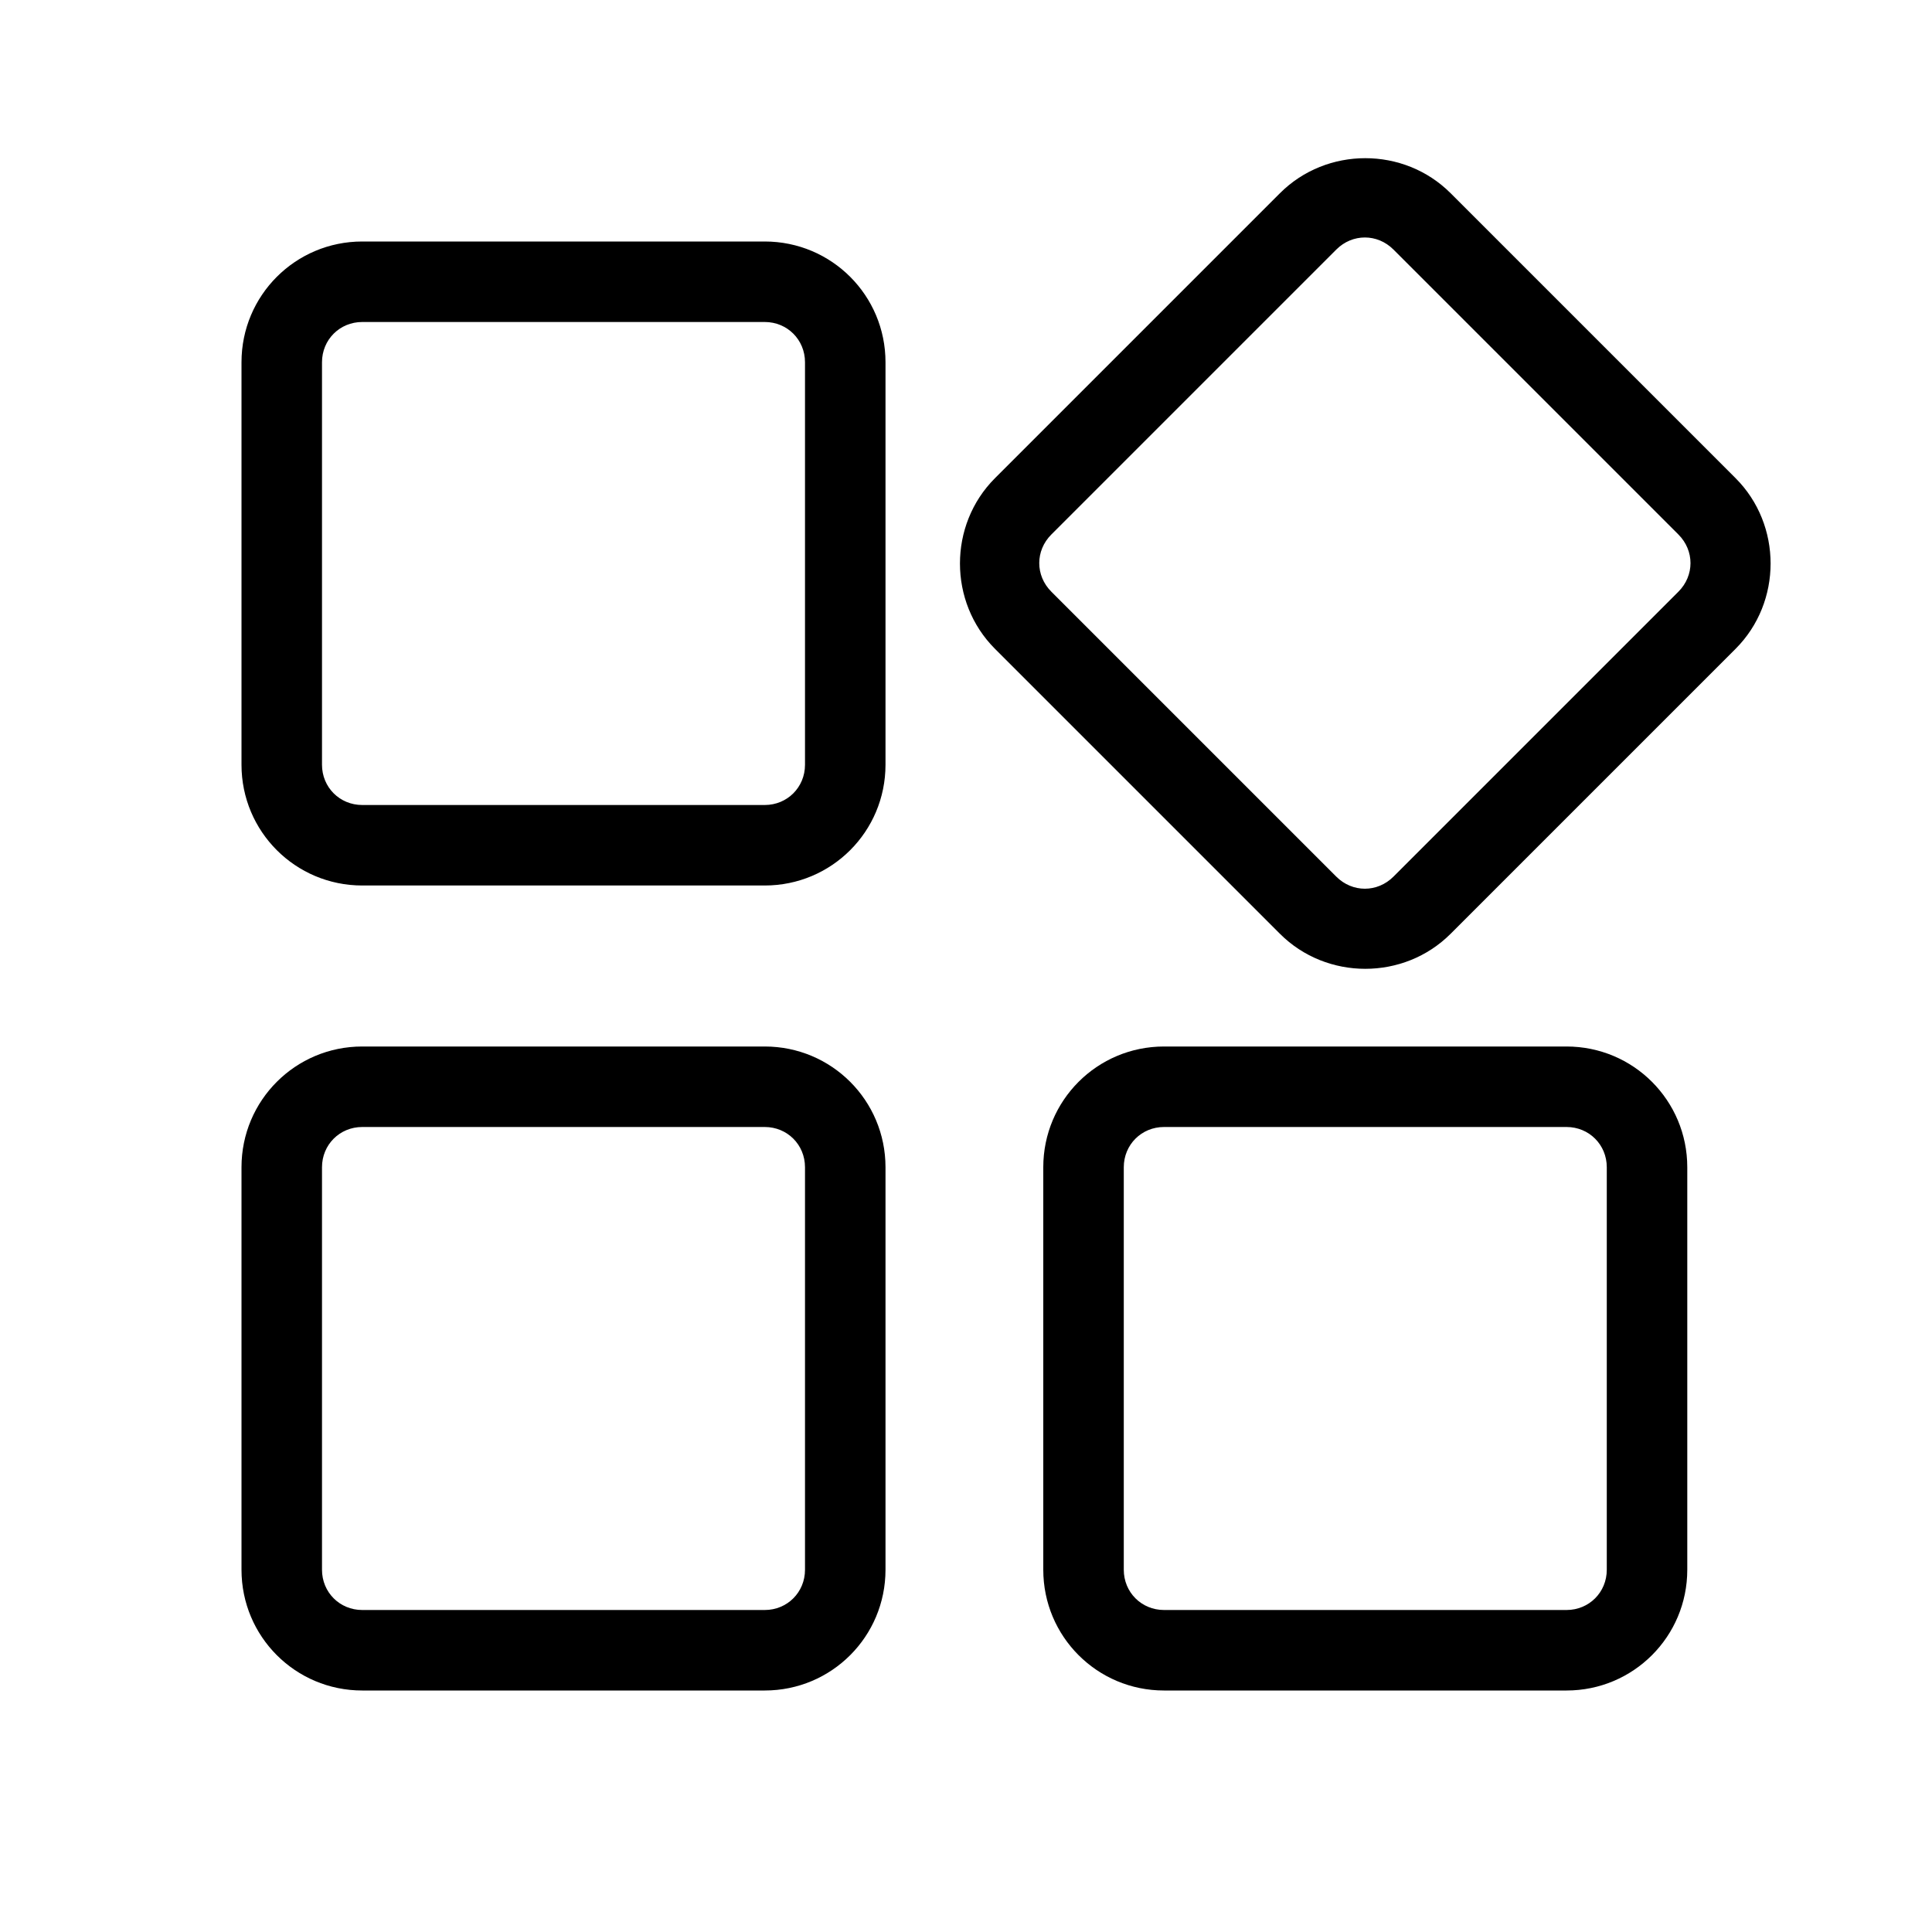
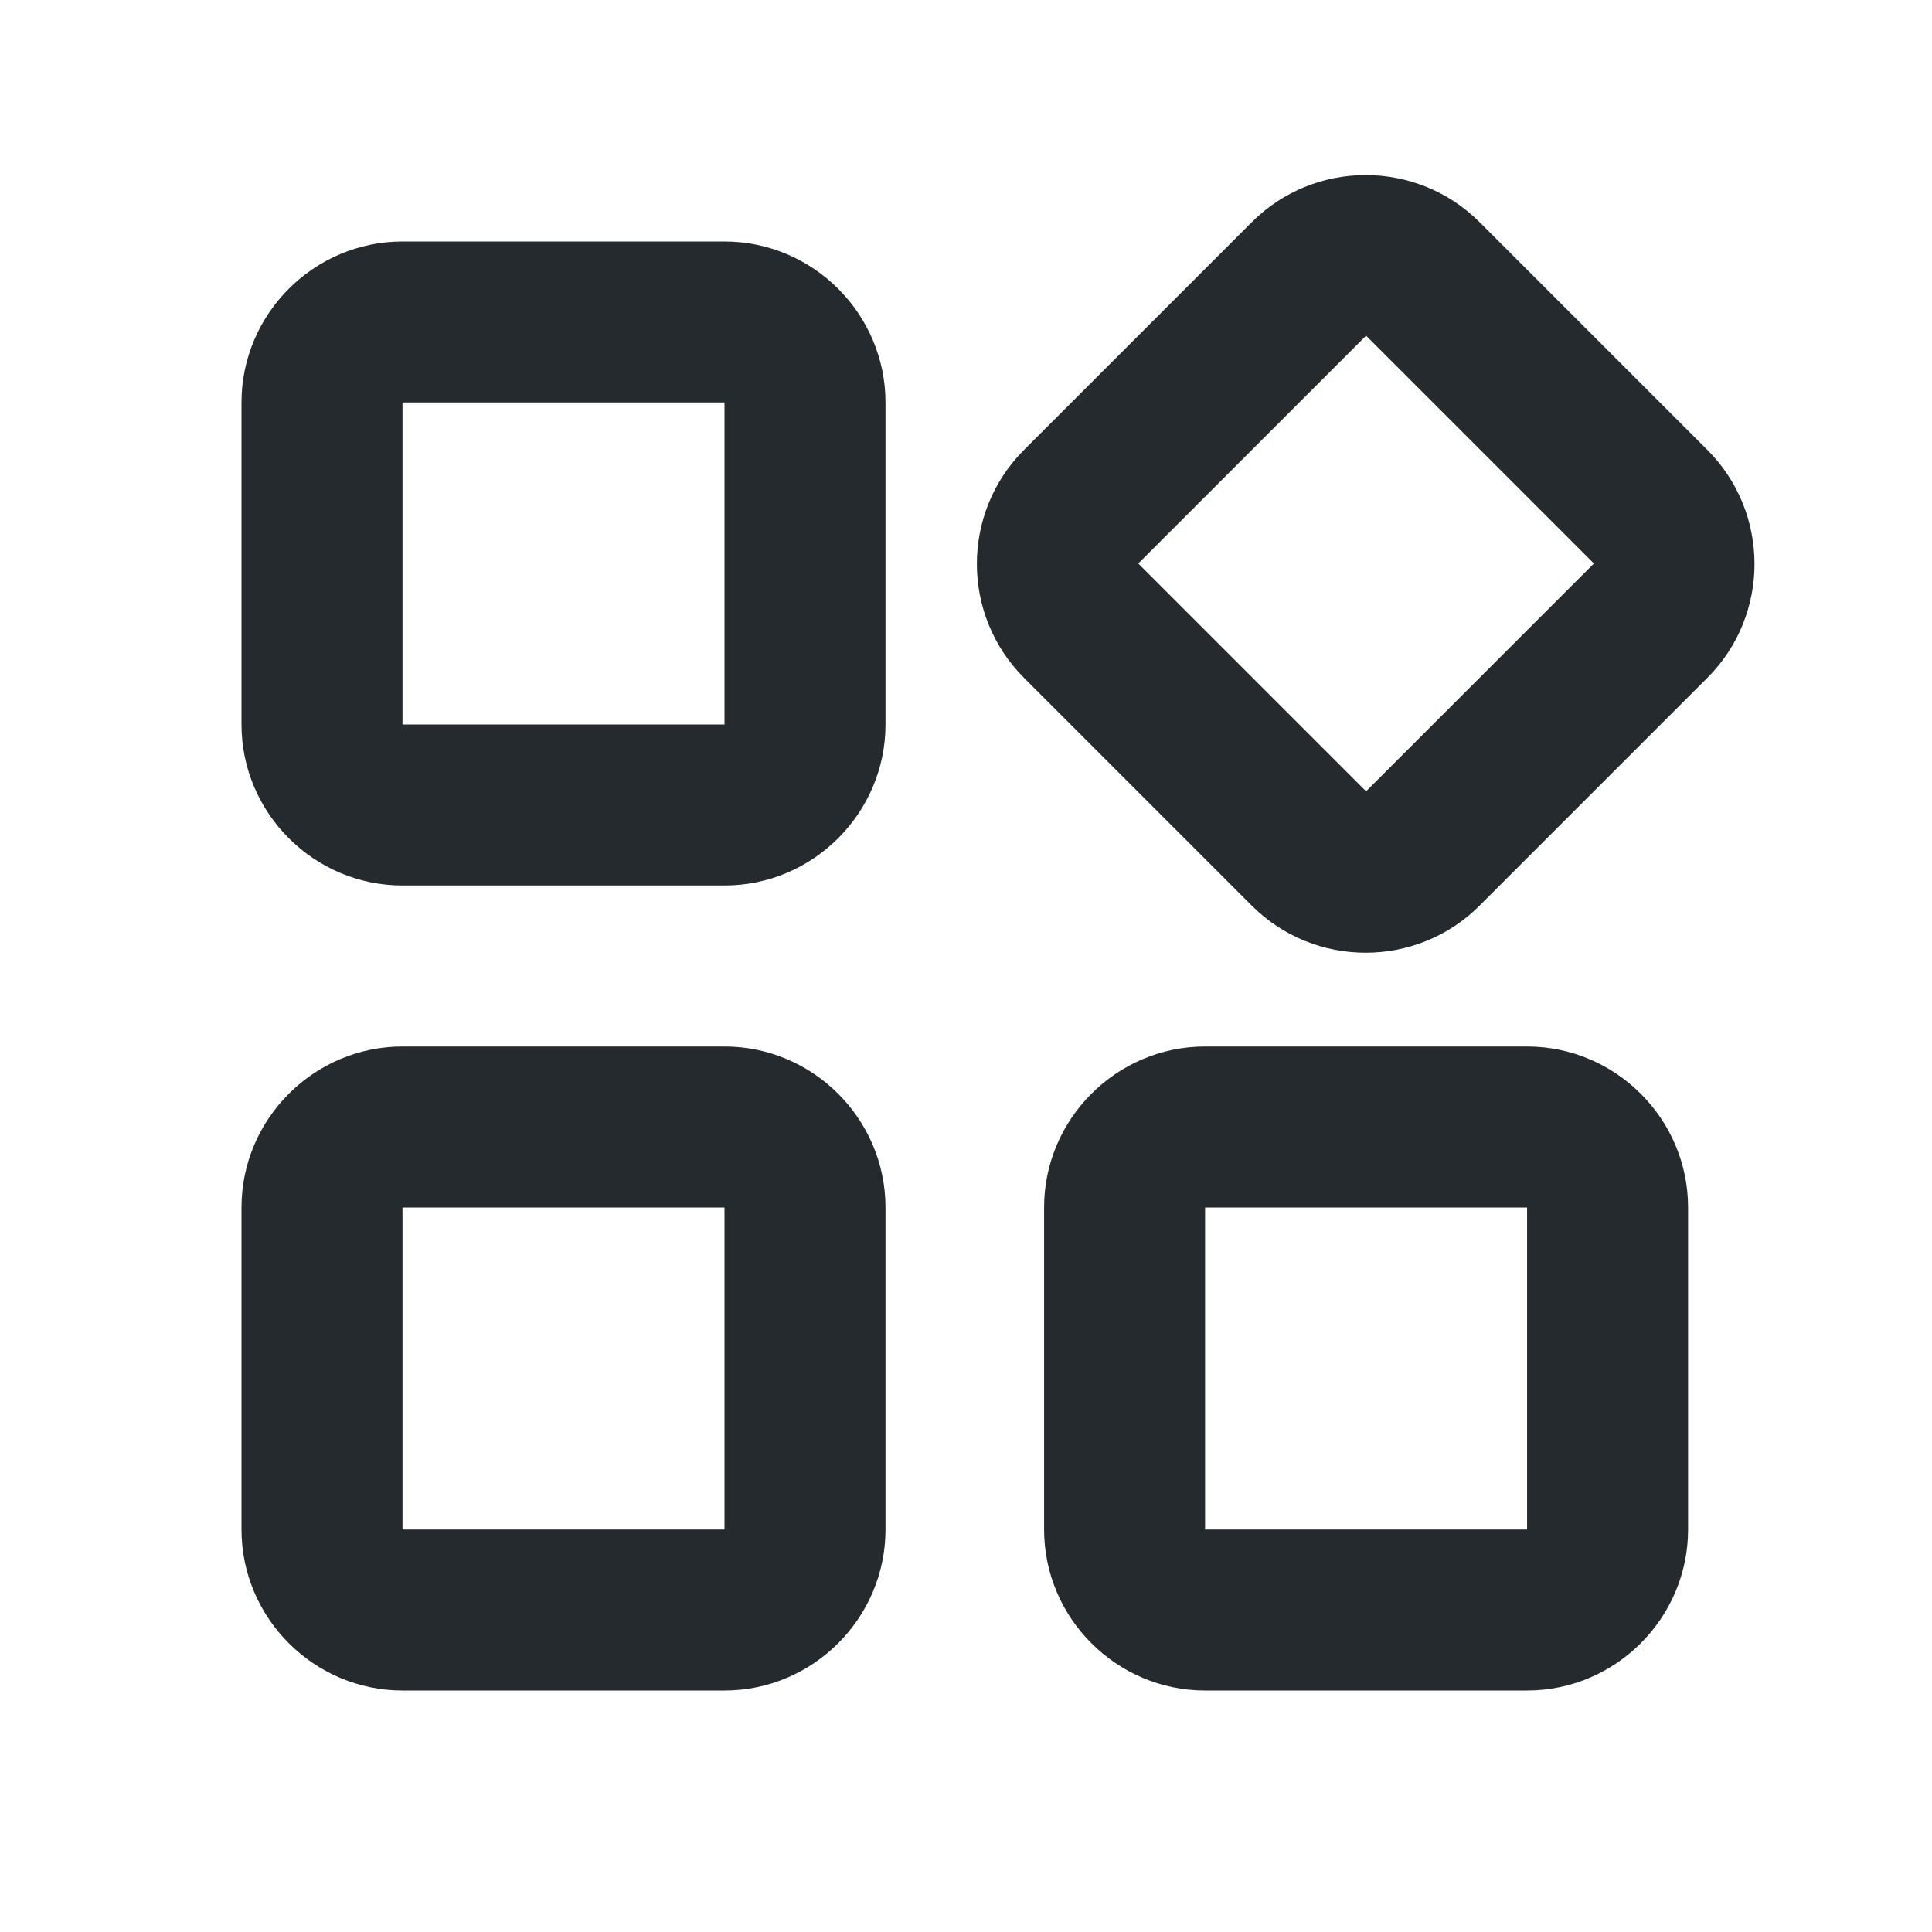
<svg xmlns="http://www.w3.org/2000/svg" width="24" height="24" fill="currentColor" viewBox="0 0 24 24">
-   <path d="m9.5,13h-5c-.83,0-1.5.67-1.5,1.5v5c0,.83.67,1.5,1.5,1.5h5c.83,0,1.5-.67,1.5-1.5v-5c0-.83-.67-1.5-1.5-1.5Zm.5,6.5c0,.28-.22.5-.5.5h-5c-.28,0-.5-.22-.5-.5v-5c0-.28.22-.5.5-.5h5c.28,0,.5.22.5.5v5Zm-.5-16.5h-5c-.83,0-1.5.67-1.5,1.5v5c0,.83.67,1.5,1.5,1.5h5c.83,0,1.5-.67,1.5-1.5v-5c0-.83-.67-1.5-1.5-1.5Zm.5,6.5c0,.28-.22.5-.5.5h-5c-.28,0-.5-.22-.5-.5v-5c0-.28.22-.5.5-.5h5c.28,0,.5.22.5.5v5Zm11.56-3.56l-3.54-3.54c-.58-.58-1.54-.58-2.12,0l-3.54,3.54c-.58.58-.58,1.54,0,2.12l3.54,3.54c.58.58,1.54.58,2.12,0l3.54-3.54c.58-.58.58-1.54,0-2.12Zm-.71,1.41l-3.54,3.54c-.2.2-.51.2-.71,0l-3.54-3.54c-.2-.2-.2-.51,0-.71l3.54-3.54c.2-.2.51-.2.71,0l3.54,3.54c.2.2.2.51,0,.71Zm-1.39,5.65h-5c-.83,0-1.5.67-1.5,1.5v5c0,.83.67,1.5,1.5,1.5h5c.83,0,1.5-.67,1.5-1.5v-5c0-.83-.67-1.5-1.5-1.5Zm.5,6.5c0,.28-.22.5-.5.5h-5c-.28,0-.5-.22-.5-.5v-5c0-.28.22-.5.5-.5h5c.28,0,.5.22.5.5v5Z" />
+   <path fill="#252a2e" d="M9 13H5c-1.1 0-2 .9-2 2v4c0 1.1.9 2 2 2h4c1.1 0 2-.9 2-2v-4c0-1.1-.9-2-2-2Zm0 6H5v-4h4v4ZM21.21 5.59l-2.83-2.83c-.78-.78-2.05-.78-2.83 0l-2.83 2.83c-.78.78-.78 2.05 0 2.83l2.83 2.83c.78.78 2.05.78 2.83 0l2.83-2.83c.78-.78.78-2.05 0-2.83Zm-4.24 4.24L14.14 7l2.83-2.83L19.8 7l-2.83 2.83Zm2 3.17h-4c-1.1 0-2 .9-2 2v4c0 1.1.9 2 2 2h4c1.1 0 2-.9 2-2v-4c0-1.1-.9-2-2-2Zm0 6h-4v-4h4v4ZM9 3H5c-1.1 0-2 .9-2 2v4c0 1.1.9 2 2 2h4c1.1 0 2-.9 2-2V5c0-1.1-.9-2-2-2Zm0 6H5V5h4v4Z" />
</svg>
